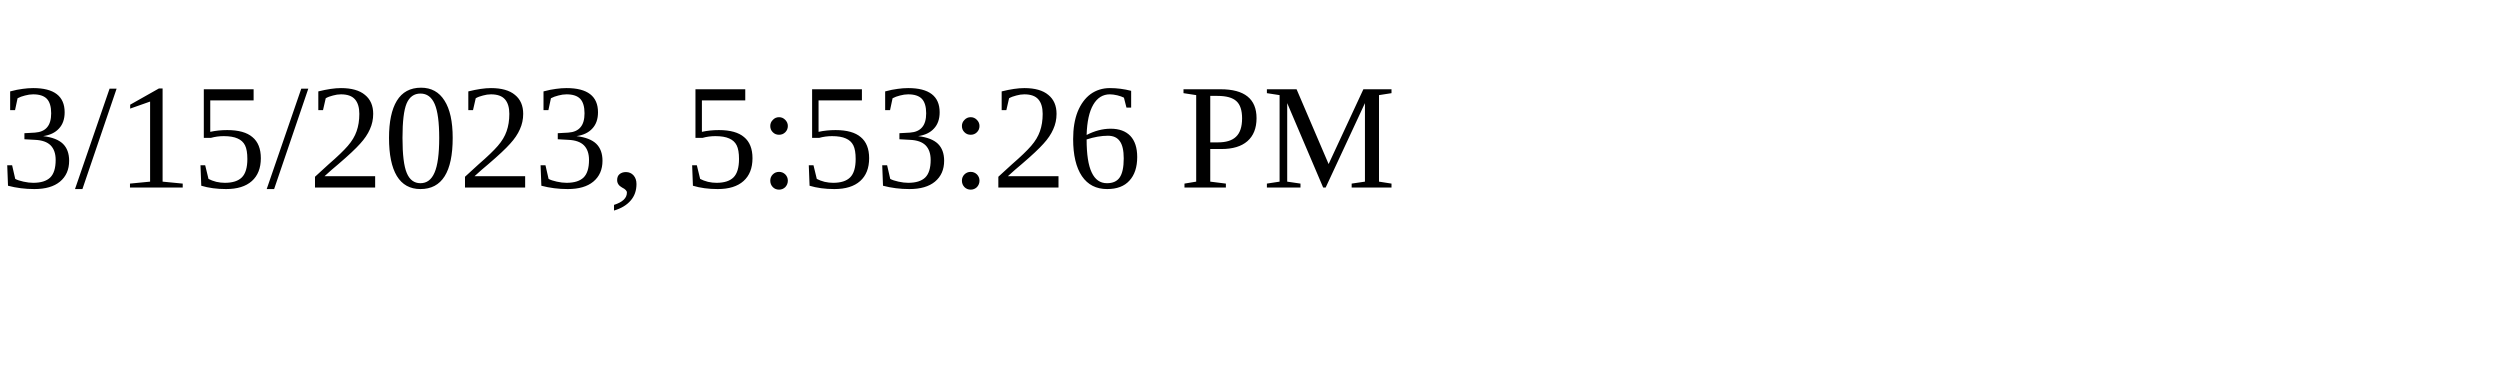
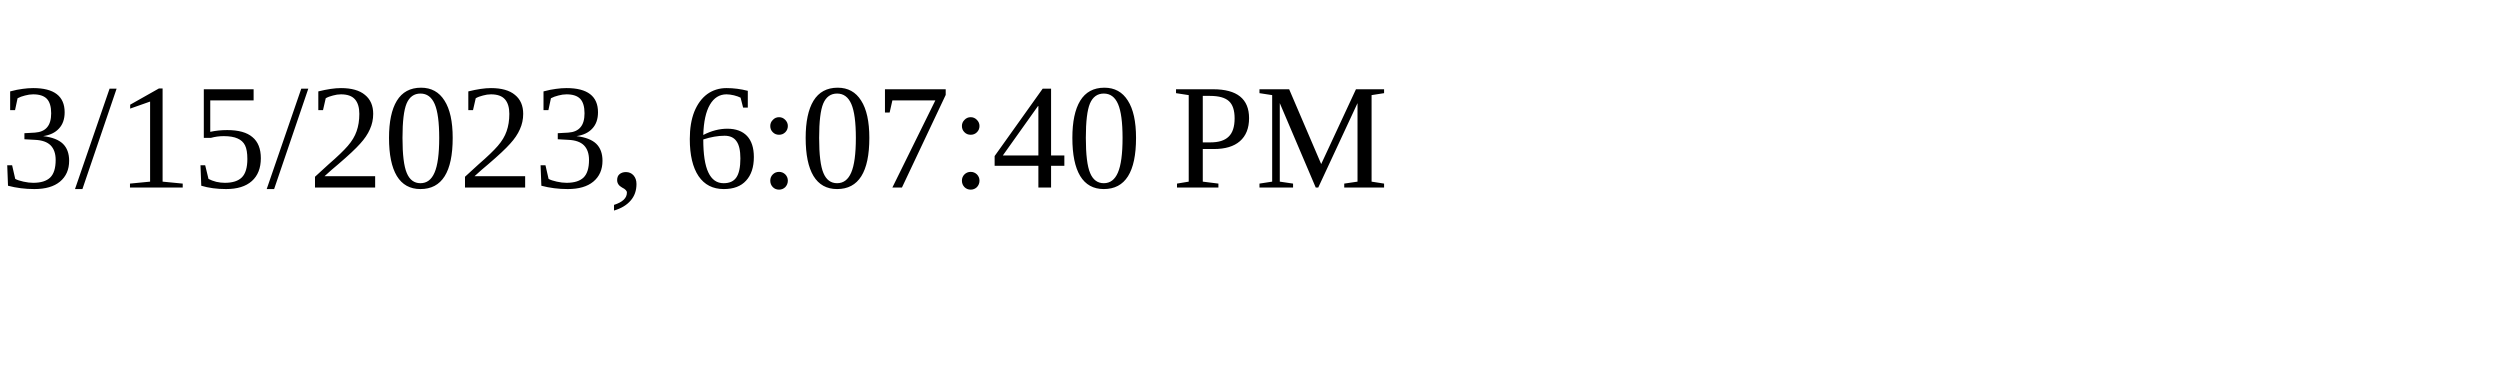
<svg xmlns="http://www.w3.org/2000/svg" height="30" width="200">
-   <text x="0" y="15">3/15/2023, 5:53:26 PM</text>
+   <text x="0" y="15">3/15/2023, 6:07:40 PM</text>
</svg>
